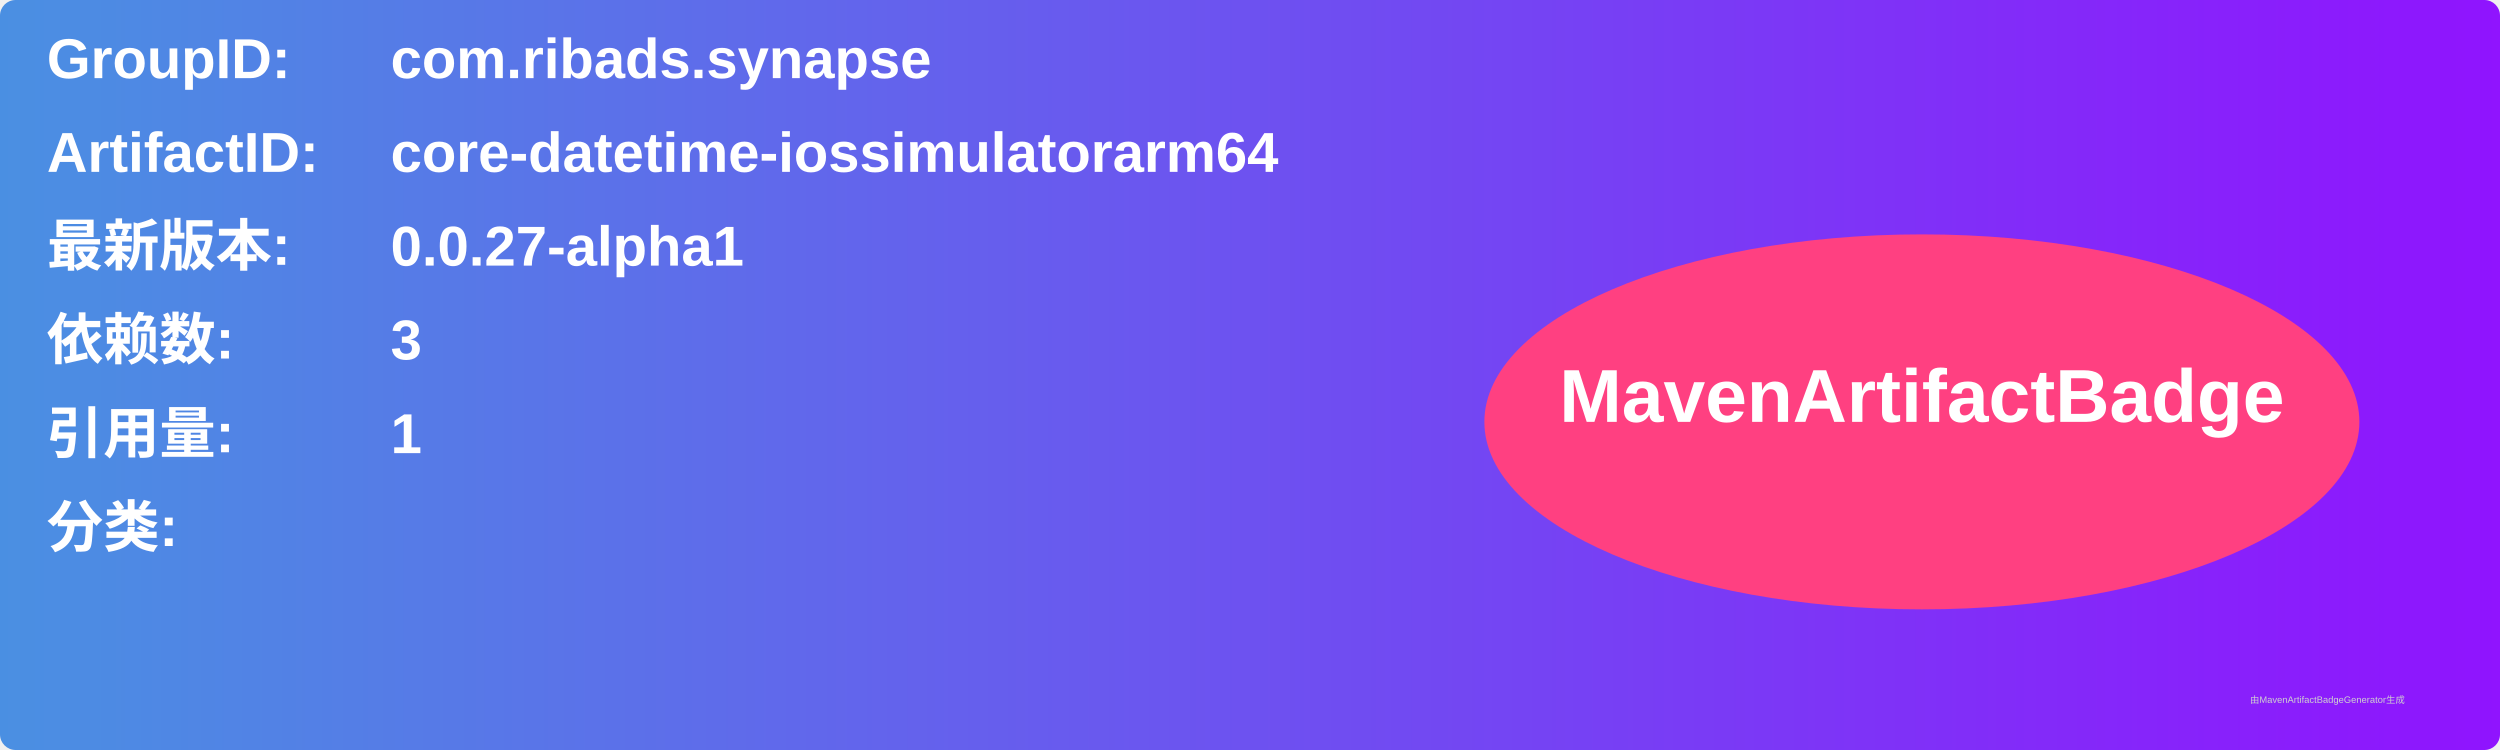
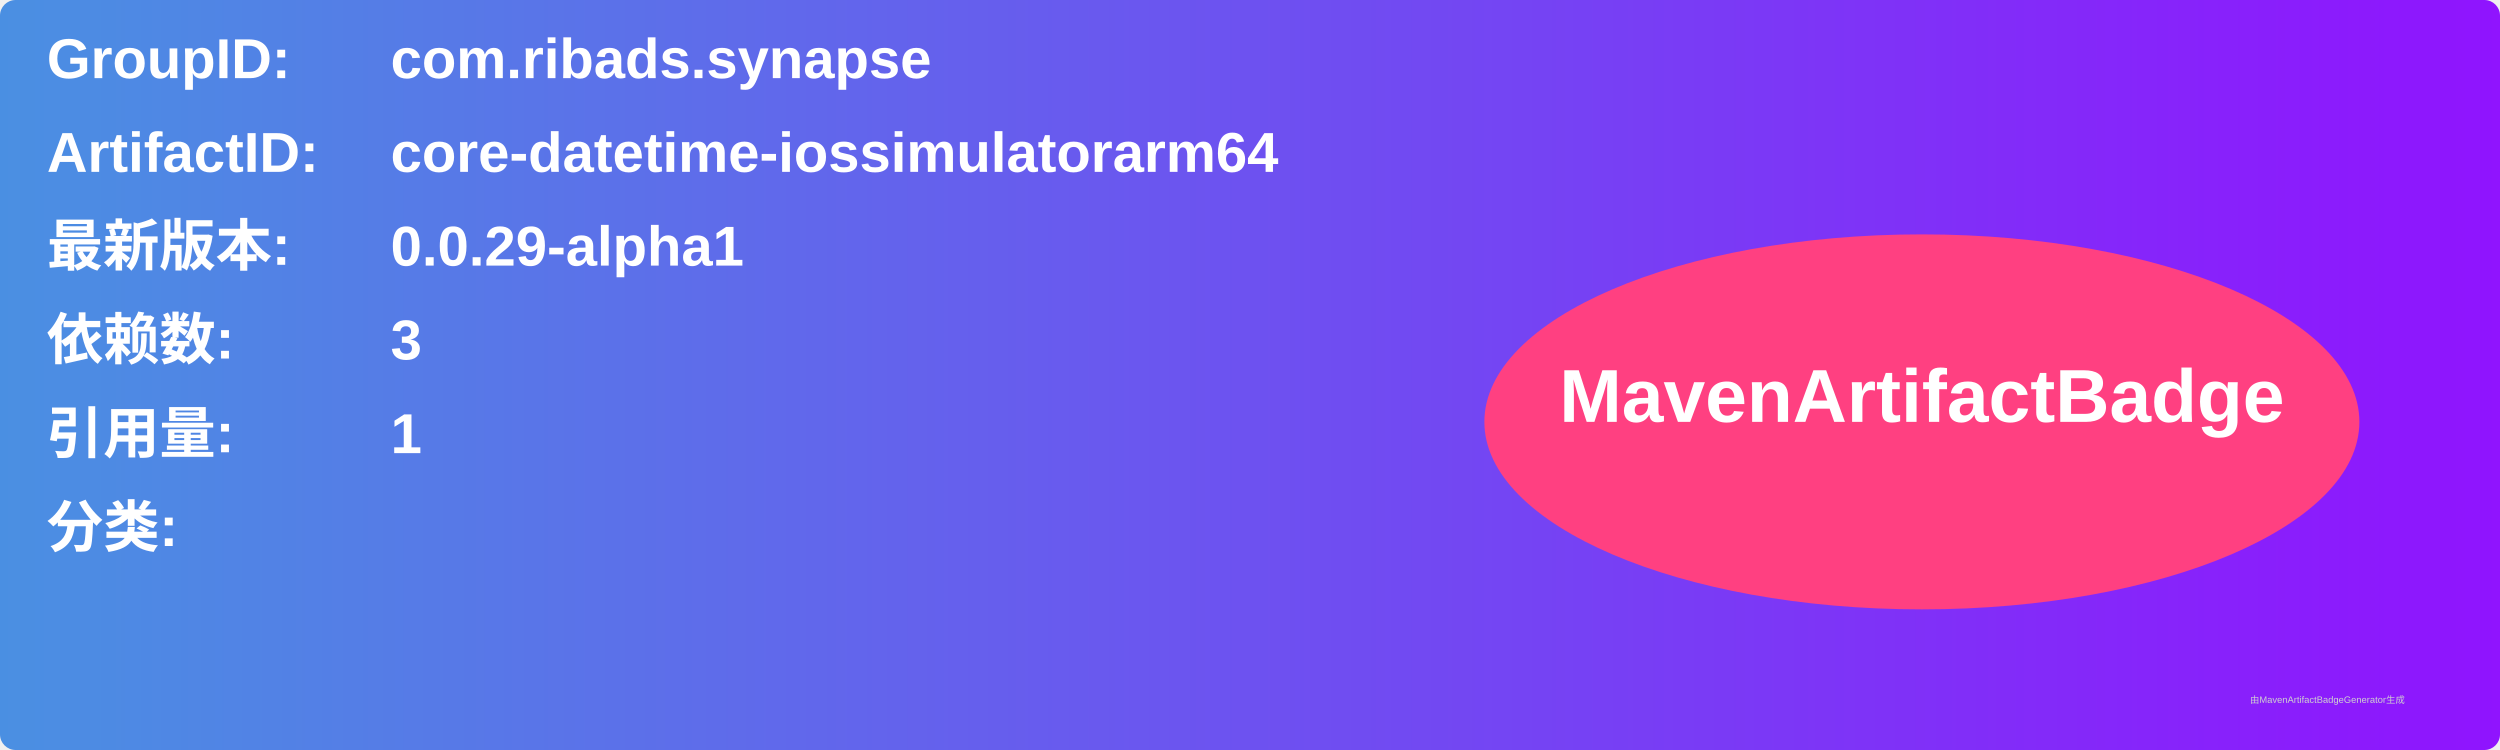
<svg xmlns="http://www.w3.org/2000/svg" width="800" height="240" viewBox="0 0 800 240">
  <linearGradient id="grad" x1="0%" y1="0%" x2="100%" y2="0%">
    <stop offset="0%" stop-color="#4a90e2" />
    <stop offset="100%" stop-color="#9013fe" />
  </linearGradient>
  <rect width="100%" height="100%" rx="5" ry="5" fill="url(#grad)" />
  <g transform="translate(15, 15)">
    <text x="0" y="10" font-family="Arial" font-size="18" fill="white" font-weight="bold" width="260">GroupID:</text>
    <text x="110" y="10" font-family="Arial" font-size="18" fill="white" font-weight="bold" width="460">com.ribads.synapse</text>
    <text x="0" y="40" font-family="Arial" font-size="18" fill="white" font-weight="bold" width="260">ArtifactID:</text>
    <text x="110" y="40" font-family="Arial" font-size="18" fill="white" font-weight="bold" width="460">core-datetime-iossimulatorarm64</text>
    <text x="0" y="70" font-family="Arial" font-size="18" fill="white" font-weight="bold">最新版本:</text>
    <text x="110" y="70" font-family="Arial" font-size="18" fill="white" font-weight="bold">
-       <tspan font-weight="bold">0.0.27-alpha1</tspan>
+       <tspan font-weight="bold">0.0.29-alpha1</tspan>
    </text>
    <text x="0" y="100" font-family="Arial" font-size="18" fill="white" font-weight="bold">依赖数: </text>
    <text x="110" y="100" font-family="Arial" font-size="18" fill="white">
      <tspan font-weight="bold">3</tspan>
    </text>
    <text x="0" y="130" font-family="Arial" font-size="18" fill="white" font-weight="bold">引用量: </text>
    <text x="110" y="130" font-family="Arial" font-size="18" fill="white">
      <tspan font-weight="bold">1</tspan>
    </text>
    <text x="0" y="160" font-family="Arial" font-size="18" fill="white" font-weight="bold">分类:</text>
    <text x="10" y="190" font-family="Arial" font-size="10" fill="white">
      <tspan font-weight="bold" />
    </text>
    <ellipse cx="600" cy="120" rx="140" ry="60" fill="#ff4081" />
    <text x="600" y="120" text-anchor="middle" font-family="Arial" font-size="24" fill="white" font-weight="bold">MavenArtifactBadge</text>
  </g>
  <text x="720" y="225" font-family="Arial" font-size="3" fill="#d0d0d0">由MavenArtifactBadgeGenerator生成</text>
</svg>
